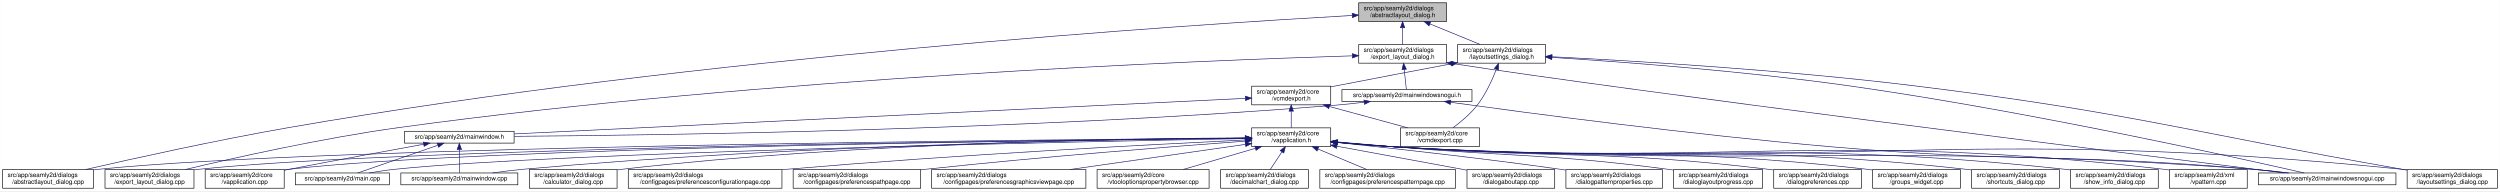
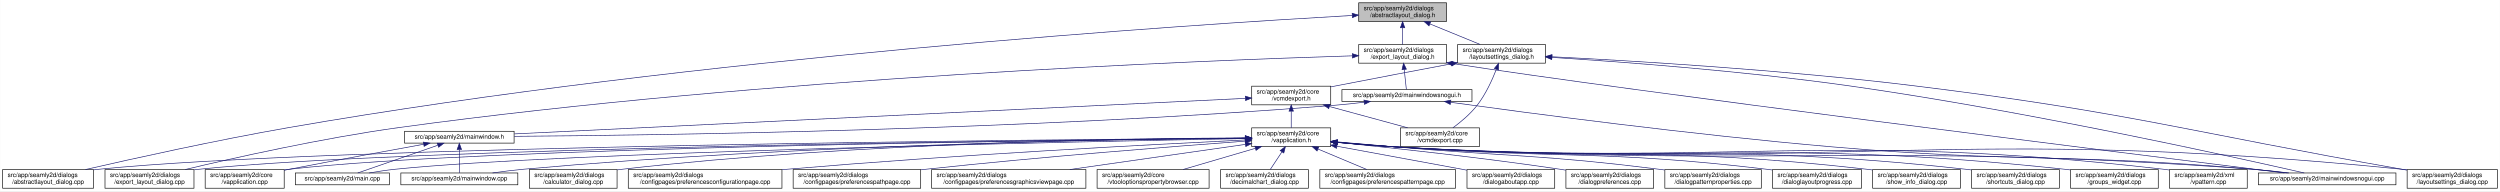
<svg xmlns="http://www.w3.org/2000/svg" xmlns:xlink="http://www.w3.org/1999/xlink" width="4018pt" height="307pt" viewBox="0.00 0.00 4017.50 307.00">
  <g id="graph0" class="graph" transform="scale(1 1) rotate(0) translate(4 303)">
    <polygon fill="white" stroke="transparent" points="-4,4 -4,-303 4013.5,-303 4013.5,4 -4,4" />
    <g id="node1" class="node">
      <g id="a_node1">
        <a xlink:title=" ">
          <polygon fill="#bfbfbf" stroke="black" points="2179.5,-268.5 2179.5,-298.5 2320.5,-298.5 2320.5,-268.5 2179.5,-268.5" />
          <text text-anchor="start" x="2187.5" y="-286.5" font-family="Helvetica,sans-Serif" font-size="10.00">src/app/seamly2d/dialogs</text>
          <text text-anchor="middle" x="2250" y="-275.5" font-family="Helvetica,sans-Serif" font-size="10.00">/abstractlayout_dialog.h</text>
        </a>
      </g>
    </g>
    <g id="node2" class="node">
      <g id="a_node2">
        <a xlink:href="../../dd/db4/abstractlayout__dialog_8cpp.html" target="_top" xlink:title=" ">
          <polygon fill="white" stroke="black" points="0,-0.5 0,-30.5 146,-30.5 146,-0.5 0,-0.5" />
          <text text-anchor="start" x="8" y="-18.5" font-family="Helvetica,sans-Serif" font-size="10.00">src/app/seamly2d/dialogs</text>
          <text text-anchor="middle" x="73" y="-7.5" font-family="Helvetica,sans-Serif" font-size="10.00">/abstractlayout_dialog.cpp</text>
        </a>
      </g>
    </g>
    <g id="edge1" class="edge">
      <path fill="none" stroke="midnightblue" d="M2168.92,-278.16C1915.12,-263.74 1113.85,-211.68 460,-98 343.65,-77.77 208.95,-47.93 133.08,-30.53" />
      <polygon fill="midnightblue" stroke="midnightblue" points="2168.97,-281.67 2179.16,-278.74 2169.37,-274.68 2168.97,-281.67" />
    </g>
    <g id="node3" class="node">
      <g id="a_node3">
        <a xlink:href="../../d1/d8e/export__layout__dialog_8h.html" target="_top" xlink:title=" ">
          <polygon fill="white" stroke="black" points="2179.5,-201.5 2179.5,-231.5 2320.5,-231.5 2320.5,-201.5 2179.5,-201.5" />
          <text text-anchor="start" x="2187.5" y="-219.5" font-family="Helvetica,sans-Serif" font-size="10.00">src/app/seamly2d/dialogs</text>
          <text text-anchor="middle" x="2250" y="-208.5" font-family="Helvetica,sans-Serif" font-size="10.00">/export_layout_dialog.h</text>
        </a>
      </g>
    </g>
    <g id="edge2" class="edge">
      <path fill="none" stroke="midnightblue" d="M2250,-258.11C2250,-249.15 2250,-239.32 2250,-231.58" />
      <polygon fill="midnightblue" stroke="midnightblue" points="2246.5,-258.4 2250,-268.4 2253.5,-258.4 2246.5,-258.4" />
    </g>
    <g id="node11" class="node">
      <g id="a_node11">
        <a xlink:href="../../d3/dd8/layoutsettings__dialog_8h.html" target="_top" xlink:title=" ">
          <polygon fill="white" stroke="black" points="2338.5,-201.5 2338.5,-231.5 2479.5,-231.5 2479.5,-201.5 2338.5,-201.5" />
          <text text-anchor="start" x="2346.5" y="-219.5" font-family="Helvetica,sans-Serif" font-size="10.00">src/app/seamly2d/dialogs</text>
          <text text-anchor="middle" x="2409" y="-208.5" font-family="Helvetica,sans-Serif" font-size="10.00">/layoutsettings_dialog.h</text>
        </a>
      </g>
    </g>
    <g id="edge11" class="edge">
      <path fill="none" stroke="midnightblue" d="M2293.92,-264.54C2319.37,-254.14 2350.93,-241.24 2374.57,-231.58" />
      <polygon fill="midnightblue" stroke="midnightblue" points="2292.43,-261.37 2284.5,-268.4 2295.08,-267.85 2292.43,-261.37" />
    </g>
    <g id="node4" class="node">
      <g id="a_node4">
        <a xlink:href="../../dd/d54/export__layout__dialog_8cpp.html" target="_top" xlink:title=" ">
          <polygon fill="white" stroke="black" points="164.5,-0.5 164.5,-30.5 307.5,-30.5 307.5,-0.5 164.5,-0.5" />
          <text text-anchor="start" x="172.5" y="-18.5" font-family="Helvetica,sans-Serif" font-size="10.00">src/app/seamly2d/dialogs</text>
          <text text-anchor="middle" x="236" y="-7.5" font-family="Helvetica,sans-Serif" font-size="10.00">/export_layout_dialog.cpp</text>
        </a>
      </g>
    </g>
    <g id="edge3" class="edge">
      <path fill="none" stroke="midnightblue" d="M2169.07,-213.26C1932.35,-205.93 1221.15,-178.3 637,-98 513.48,-81.02 370.86,-49.02 293.38,-30.57" />
      <polygon fill="midnightblue" stroke="midnightblue" points="2169.21,-216.77 2179.31,-213.57 2169.42,-209.77 2169.21,-216.77" />
    </g>
    <g id="node5" class="node">
      <g id="a_node5">
        <a xlink:href="../../d1/d82/mainwindowsnogui_8h.html" target="_top" xlink:title=" ">
          <polygon fill="white" stroke="black" points="2152.5,-140 2152.5,-159 2361.5,-159 2361.5,-140 2152.5,-140" />
          <text text-anchor="middle" x="2257" y="-147" font-family="Helvetica,sans-Serif" font-size="10.00">src/app/seamly2d/mainwindowsnogui.h</text>
        </a>
      </g>
    </g>
    <g id="edge4" class="edge">
      <path fill="none" stroke="midnightblue" d="M2252.61,-191.25C2253.82,-180.02 2255.18,-167.38 2256.06,-159.19" />
      <polygon fill="midnightblue" stroke="midnightblue" points="2249.11,-191.08 2251.52,-201.4 2256.07,-191.83 2249.11,-191.08" />
    </g>
    <g id="node10" class="node">
      <g id="a_node10">
        <a xlink:href="../../d8/de8/mainwindowsnogui_8cpp.html" target="_top" xlink:title=" ">
          <polygon fill="white" stroke="black" points="3625.5,-6 3625.5,-25 3846.5,-25 3846.5,-6 3625.5,-6" />
          <text text-anchor="middle" x="3736" y="-13" font-family="Helvetica,sans-Serif" font-size="10.00">src/app/seamly2d/mainwindowsnogui.cpp</text>
        </a>
      </g>
    </g>
    <g id="edge10" class="edge">
      <path fill="none" stroke="midnightblue" d="M2330.84,-200.76C2613.51,-156.91 3425.31,-55.17 3667.22,-25.04" />
      <polygon fill="midnightblue" stroke="midnightblue" points="2329.94,-197.35 2320.6,-202.36 2331.03,-204.27 2329.94,-197.35" />
    </g>
    <g id="node6" class="node">
      <g id="a_node6">
        <a xlink:href="../../d9/d53/mainwindow_8h.html" target="_top" xlink:title=" ">
          <polygon fill="white" stroke="black" points="646,-73 646,-92 822,-92 822,-73 646,-73" />
          <text text-anchor="middle" x="734" y="-80" font-family="Helvetica,sans-Serif" font-size="10.00">src/app/seamly2d/mainwindow.h</text>
        </a>
      </g>
    </g>
    <g id="edge5" class="edge">
      <path fill="none" stroke="midnightblue" d="M2188.1,-138.71C2173.25,-136.89 2157.62,-135.19 2143,-134 1644.69,-93.46 1044.61,-85.46 822.37,-83.89" />
      <polygon fill="midnightblue" stroke="midnightblue" points="2187.87,-142.21 2198.23,-139.99 2188.75,-135.27 2187.87,-142.21" />
    </g>
    <g id="edge9" class="edge">
      <path fill="none" stroke="midnightblue" d="M2327.25,-138.57C2450.88,-121.45 2715.5,-86.35 2940,-67 3239.76,-41.16 3316.26,-57.06 3616,-31 3634.29,-29.41 3654.1,-27.21 3672.25,-25.01" />
      <polygon fill="midnightblue" stroke="midnightblue" points="2326.59,-135.13 2317.16,-139.98 2327.55,-142.07 2326.59,-135.13" />
    </g>
    <g id="node7" class="node">
      <g id="a_node7">
        <a xlink:href="../../d3/dd8/vapplication_8cpp.html" target="_top" xlink:title=" ">
          <polygon fill="white" stroke="black" points="325.5,-0.5 325.5,-30.5 452.5,-30.5 452.5,-0.5 325.5,-0.5" />
          <text text-anchor="start" x="333.5" y="-18.5" font-family="Helvetica,sans-Serif" font-size="10.00">src/app/seamly2d/core</text>
          <text text-anchor="middle" x="389" y="-7.5" font-family="Helvetica,sans-Serif" font-size="10.00">/vapplication.cpp</text>
        </a>
      </g>
    </g>
    <g id="edge6" class="edge">
      <path fill="none" stroke="midnightblue" d="M676.66,-71.16C621.38,-61.14 535.4,-45.37 461,-31 458.25,-30.47 455.43,-29.92 452.59,-29.36" />
      <polygon fill="midnightblue" stroke="midnightblue" points="676.15,-74.63 686.61,-72.97 677.4,-67.74 676.15,-74.63" />
    </g>
    <g id="node8" class="node">
      <g id="a_node8">
        <a xlink:href="../../dc/d14/app_2seamly2d_2main_8cpp.html" target="_top" xlink:title=" ">
          <polygon fill="white" stroke="black" points="470.5,-6 470.5,-25 621.5,-25 621.5,-6 470.5,-6" />
          <text text-anchor="middle" x="546" y="-13" font-family="Helvetica,sans-Serif" font-size="10.00">src/app/seamly2d/main.cpp</text>
        </a>
      </g>
    </g>
    <g id="edge7" class="edge">
      <path fill="none" stroke="midnightblue" d="M699.11,-69.44C661.81,-56.54 603.63,-36.42 570.77,-25.06" />
      <polygon fill="midnightblue" stroke="midnightblue" points="698.44,-72.91 709.04,-72.87 700.73,-66.29 698.44,-72.91" />
    </g>
    <g id="node9" class="node">
      <g id="a_node9">
        <a xlink:href="../../d8/dd9/mainwindow_8cpp.html" target="_top" xlink:title=" ">
          <polygon fill="white" stroke="black" points="640,-6 640,-25 828,-25 828,-6 640,-6" />
          <text text-anchor="middle" x="734" y="-13" font-family="Helvetica,sans-Serif" font-size="10.00">src/app/seamly2d/mainwindow.cpp</text>
        </a>
      </g>
    </g>
    <g id="edge8" class="edge">
      <path fill="none" stroke="midnightblue" d="M734,-62.54C734,-50.17 734,-34.62 734,-25.13" />
      <polygon fill="midnightblue" stroke="midnightblue" points="730.5,-62.73 734,-72.73 737.5,-62.73 730.5,-62.73" />
    </g>
    <g id="edge40" class="edge">
      <path fill="none" stroke="midnightblue" d="M2490.12,-210.75C2599.15,-203.77 2798.82,-188.94 2968,-165 3251.38,-124.91 3588.68,-50.18 3699.06,-25.02" />
      <polygon fill="midnightblue" stroke="midnightblue" points="2489.62,-207.27 2479.86,-211.4 2490.06,-214.26 2489.62,-207.27" />
    </g>
    <g id="node12" class="node">
      <g id="a_node12">
        <a xlink:href="../../dd/d57/vcmdexport_8h.html" target="_top" xlink:title=" ">
          <polygon fill="white" stroke="black" points="2007.5,-134.5 2007.5,-164.5 2134.5,-164.5 2134.5,-134.5 2007.5,-134.5" />
          <text text-anchor="start" x="2015.5" y="-152.5" font-family="Helvetica,sans-Serif" font-size="10.00">src/app/seamly2d/core</text>
          <text text-anchor="middle" x="2071" y="-141.5" font-family="Helvetica,sans-Serif" font-size="10.00">/vcmdexport.h</text>
        </a>
      </g>
    </g>
    <g id="edge12" class="edge">
      <path fill="none" stroke="midnightblue" d="M2328.42,-200.44C2275.65,-190.52 2205.19,-177.17 2143,-165 2140.25,-164.46 2137.44,-163.91 2134.6,-163.35" />
      <polygon fill="midnightblue" stroke="midnightblue" points="2327.92,-203.91 2338.39,-202.32 2329.21,-197.03 2327.92,-203.91" />
    </g>
    <g id="node25" class="node">
      <g id="a_node25">
        <a xlink:href="../../d0/dfa/layoutsettings__dialog_8cpp.html" target="_top" xlink:title=" ">
          <polygon fill="white" stroke="black" points="3864.5,-0.5 3864.5,-30.5 4009.5,-30.5 4009.5,-0.5 3864.5,-0.5" />
          <text text-anchor="start" x="3872.5" y="-18.5" font-family="Helvetica,sans-Serif" font-size="10.00">src/app/seamly2d/dialogs</text>
          <text text-anchor="middle" x="3937" y="-7.5" font-family="Helvetica,sans-Serif" font-size="10.00">/layoutsettings_dialog.cpp</text>
        </a>
      </g>
    </g>
    <g id="edge39" class="edge">
      <path fill="none" stroke="midnightblue" d="M2490.25,-211.77C2615.65,-205.47 2863.74,-190.81 3073,-165 3423.4,-121.79 3508.23,-91.88 3856,-31 3858.67,-30.53 3861.4,-30.05 3864.15,-29.57" />
      <polygon fill="midnightblue" stroke="midnightblue" points="2489.78,-208.29 2479.97,-212.29 2490.13,-215.29 2489.78,-208.29" />
    </g>
    <g id="node30" class="node">
      <g id="a_node30">
        <a xlink:href="../../df/d9b/vcmdexport_8cpp.html" target="_top" xlink:title=" ">
          <polygon fill="white" stroke="black" points="2246.5,-67.5 2246.5,-97.5 2373.5,-97.5 2373.5,-67.5 2246.5,-67.5" />
          <text text-anchor="start" x="2254.5" y="-85.5" font-family="Helvetica,sans-Serif" font-size="10.00">src/app/seamly2d/core</text>
          <text text-anchor="middle" x="2310" y="-74.5" font-family="Helvetica,sans-Serif" font-size="10.00">/vcmdexport.cpp</text>
        </a>
      </g>
    </g>
    <g id="edge38" class="edge">
      <path fill="none" stroke="midnightblue" d="M2400.63,-191.45C2393.96,-174.37 2383.52,-151.46 2370,-134 2359,-119.79 2343.39,-106.81 2330.85,-97.56" />
      <polygon fill="midnightblue" stroke="midnightblue" points="2397.5,-193.08 2404.28,-201.23 2404.06,-190.63 2397.5,-193.08" />
    </g>
    <g id="edge37" class="edge">
      <path fill="none" stroke="midnightblue" d="M1997.19,-144.91C1768.15,-133.78 1070.09,-99.84 822.36,-87.8" />
      <polygon fill="midnightblue" stroke="midnightblue" points="1997.25,-148.42 2007.41,-145.41 1997.59,-141.43 1997.25,-148.42" />
    </g>
    <g id="node13" class="node">
      <g id="a_node13">
        <a xlink:href="../../d9/d02/vapplication_8h.html" target="_top" xlink:title=" ">
          <polygon fill="white" stroke="black" points="2007.5,-67.5 2007.5,-97.5 2134.5,-97.5 2134.5,-67.5 2007.5,-67.5" />
          <text text-anchor="start" x="2015.5" y="-85.5" font-family="Helvetica,sans-Serif" font-size="10.00">src/app/seamly2d/core</text>
          <text text-anchor="middle" x="2071" y="-74.5" font-family="Helvetica,sans-Serif" font-size="10.00">/vapplication.h</text>
        </a>
      </g>
    </g>
    <g id="edge13" class="edge">
      <path fill="none" stroke="midnightblue" d="M2071,-124.11C2071,-115.15 2071,-105.32 2071,-97.58" />
      <polygon fill="midnightblue" stroke="midnightblue" points="2067.5,-124.4 2071,-134.4 2074.5,-124.4 2067.5,-124.4" />
    </g>
    <g id="edge36" class="edge">
      <path fill="none" stroke="midnightblue" d="M2132.22,-131.85C2171.19,-121.25 2221.1,-107.68 2258.12,-97.61" />
      <polygon fill="midnightblue" stroke="midnightblue" points="2131.3,-128.47 2122.57,-134.48 2133.13,-135.23 2131.3,-128.47" />
    </g>
    <g id="edge15" class="edge">
      <path fill="none" stroke="midnightblue" d="M1996.93,-81.02C1690.64,-78.81 522.04,-68.08 155,-31 152.12,-30.71 149.2,-30.38 146.24,-30.01" />
      <polygon fill="midnightblue" stroke="midnightblue" points="1997,-84.52 2007.03,-81.09 1997.05,-77.52 1997,-84.52" />
    </g>
    <g id="edge27" class="edge">
      <path fill="none" stroke="midnightblue" d="M1997.04,-80.86C1707.39,-78.11 649.72,-65.84 316,-31 313.33,-30.72 310.62,-30.4 307.88,-30.06" />
      <polygon fill="midnightblue" stroke="midnightblue" points="1997.39,-84.36 2007.42,-80.95 1997.46,-77.36 1997.39,-84.36" />
    </g>
    <g id="edge14" class="edge">
      <path fill="none" stroke="midnightblue" d="M1997.26,-80.83C1723.35,-78.07 764.59,-66.08 461,-31 458.21,-30.68 455.37,-30.3 452.51,-29.89" />
      <polygon fill="midnightblue" stroke="midnightblue" points="1997.45,-84.33 2007.48,-80.93 1997.52,-77.33 1997.45,-84.33" />
    </g>
    <g id="edge31" class="edge">
      <path fill="none" stroke="midnightblue" d="M1997.1,-80.22C1742.11,-75.59 900.08,-58.54 631,-31 617.3,-29.6 602.47,-27.33 589.09,-25" />
      <polygon fill="midnightblue" stroke="midnightblue" points="1997.3,-83.72 2007.36,-80.4 1997.42,-76.72 1997.3,-83.72" />
    </g>
    <g id="edge35" class="edge">
      <path fill="none" stroke="midnightblue" d="M1997.03,-81.02C1805.14,-79.23 1275.76,-70.76 837,-31 820.81,-29.53 803.28,-27.31 787.34,-25.03" />
      <polygon fill="midnightblue" stroke="midnightblue" points="1997.25,-84.52 2007.28,-81.11 1997.31,-77.52 1997.25,-84.52" />
    </g>
    <g id="edge33" class="edge">
      <path fill="none" stroke="midnightblue" d="M2144.76,-74.09C2173.51,-71.45 2206.77,-68.71 2237,-67 2849.12,-32.31 3004.54,-75.82 3616,-31 3635.15,-29.6 3655.94,-27.34 3674.75,-25.03" />
      <polygon fill="midnightblue" stroke="midnightblue" points="2144.42,-70.6 2134.78,-75.01 2145.07,-77.57 2144.42,-70.6" />
    </g>
    <g id="node14" class="node">
      <g id="a_node14">
        <a xlink:href="../../d7/dfa/calculator__dialog_8cpp.html" target="_top" xlink:title=" ">
          <polygon fill="white" stroke="black" points="846.5,-0.5 846.5,-30.5 987.5,-30.5 987.5,-0.5 846.5,-0.5" />
          <text text-anchor="start" x="854.5" y="-18.5" font-family="Helvetica,sans-Serif" font-size="10.00">src/app/seamly2d/dialogs</text>
          <text text-anchor="middle" x="917" y="-7.5" font-family="Helvetica,sans-Serif" font-size="10.00">/calculator_dialog.cpp</text>
        </a>
      </g>
    </g>
    <g id="edge16" class="edge">
      <path fill="none" stroke="midnightblue" d="M1997.36,-81.45C1822.85,-80.58 1370.68,-73.99 996,-31 993.23,-30.68 990.41,-30.33 987.56,-29.94" />
      <polygon fill="midnightblue" stroke="midnightblue" points="1997.44,-84.95 2007.45,-81.49 1997.47,-77.95 1997.44,-84.95" />
    </g>
    <g id="node15" class="node">
      <g id="a_node15">
        <a xlink:href="../../d2/d2d/preferencesconfigurationpage_8cpp.html" target="_top" xlink:title=" ">
          <polygon fill="white" stroke="black" points="1005.5,-0.5 1005.5,-30.5 1252.5,-30.5 1252.5,-0.5 1005.5,-0.5" />
          <text text-anchor="start" x="1013.5" y="-18.5" font-family="Helvetica,sans-Serif" font-size="10.00">src/app/seamly2d/dialogs</text>
          <text text-anchor="middle" x="1129" y="-7.5" font-family="Helvetica,sans-Serif" font-size="10.00">/configpages/preferencesconfigurationpage.cpp</text>
        </a>
      </g>
    </g>
    <g id="edge17" class="edge">
      <path fill="none" stroke="midnightblue" d="M1997.03,-78.06C1854.47,-71.16 1531.82,-54.3 1261,-31 1258.24,-30.76 1255.46,-30.52 1252.65,-30.26" />
      <polygon fill="midnightblue" stroke="midnightblue" points="1997.23,-81.57 2007.39,-78.56 1997.57,-74.58 1997.23,-81.57" />
    </g>
    <g id="node16" class="node">
      <g id="a_node16">
        <a xlink:href="../../dc/d20/preferencespathpage_8cpp.html" target="_top" xlink:title=" ">
          <polygon fill="white" stroke="black" points="1270.5,-0.5 1270.5,-30.5 1475.5,-30.5 1475.5,-0.5 1270.5,-0.5" />
          <text text-anchor="start" x="1278.5" y="-18.5" font-family="Helvetica,sans-Serif" font-size="10.00">src/app/seamly2d/dialogs</text>
          <text text-anchor="middle" x="1373" y="-7.5" font-family="Helvetica,sans-Serif" font-size="10.00">/configpages/preferencespathpage.cpp</text>
        </a>
      </g>
    </g>
    <g id="edge18" class="edge">
      <path fill="none" stroke="midnightblue" d="M1996.95,-76.18C1885.52,-67.94 1668.16,-50.94 1484,-31 1481.29,-30.71 1478.55,-30.4 1475.79,-30.09" />
      <polygon fill="midnightblue" stroke="midnightblue" points="1996.84,-79.68 2007.07,-76.93 1997.35,-72.7 1996.84,-79.68" />
    </g>
    <g id="node17" class="node">
      <g id="a_node17">
        <a xlink:href="../../d9/d70/preferencesgraphicsviewpage_8cpp.html" target="_top" xlink:title=" ">
          <polygon fill="white" stroke="black" points="1493,-0.5 1493,-30.5 1741,-30.5 1741,-0.5 1493,-0.5" />
          <text text-anchor="start" x="1501" y="-18.5" font-family="Helvetica,sans-Serif" font-size="10.00">src/app/seamly2d/dialogs</text>
          <text text-anchor="middle" x="1617" y="-7.5" font-family="Helvetica,sans-Serif" font-size="10.00">/configpages/preferencesgraphicsviewpage.cpp</text>
        </a>
      </g>
    </g>
    <g id="edge19" class="edge">
      <path fill="none" stroke="midnightblue" d="M1997.33,-70.95C1920.59,-59.97 1799.96,-42.69 1715.17,-30.56" />
      <polygon fill="midnightblue" stroke="midnightblue" points="1997,-74.44 2007.4,-72.39 1997.99,-67.51 1997,-74.44" />
    </g>
    <g id="node18" class="node">
      <g id="a_node18">
        <a xlink:href="../../d2/d00/vtooloptionspropertybrowser_8cpp.html" target="_top" xlink:title=" ">
          <polygon fill="white" stroke="black" points="1759,-0.5 1759,-30.5 1939,-30.5 1939,-0.5 1759,-0.5" />
          <text text-anchor="start" x="1767" y="-18.5" font-family="Helvetica,sans-Serif" font-size="10.00">src/app/seamly2d/core</text>
          <text text-anchor="middle" x="1849" y="-7.5" font-family="Helvetica,sans-Serif" font-size="10.00">/vtooloptionspropertybrowser.cpp</text>
        </a>
      </g>
    </g>
    <g id="edge20" class="edge">
      <path fill="none" stroke="midnightblue" d="M2013.21,-64.58C1977.15,-54.02 1931.28,-40.59 1897.19,-30.61" />
      <polygon fill="midnightblue" stroke="midnightblue" points="2012.52,-68.02 2023.1,-67.48 2014.49,-61.31 2012.52,-68.02" />
    </g>
    <g id="node19" class="node">
      <g id="a_node19">
        <a xlink:href="../../dd/dc2/decimalchart__dialog_8cpp.html" target="_top" xlink:title=" ">
          <polygon fill="white" stroke="black" points="1957.5,-0.5 1957.5,-30.5 2098.5,-30.5 2098.5,-0.5 1957.5,-0.5" />
          <text text-anchor="start" x="1965.5" y="-18.5" font-family="Helvetica,sans-Serif" font-size="10.00">src/app/seamly2d/dialogs</text>
          <text text-anchor="middle" x="2028" y="-7.5" font-family="Helvetica,sans-Serif" font-size="10.00">/decimalchart_dialog.cpp</text>
        </a>
      </g>
    </g>
    <g id="edge21" class="edge">
      <path fill="none" stroke="midnightblue" d="M2056.03,-58.87C2049.8,-49.46 2042.77,-38.83 2037.31,-30.58" />
      <polygon fill="midnightblue" stroke="midnightblue" points="2053.23,-60.99 2061.67,-67.4 2059.07,-57.12 2053.23,-60.99" />
    </g>
    <g id="node20" class="node">
      <g id="a_node20">
        <a xlink:href="../../dc/d63/preferencespatternpage_8cpp.html" target="_top" xlink:title=" ">
          <polygon fill="white" stroke="black" points="2117,-0.5 2117,-30.5 2335,-30.5 2335,-0.5 2117,-0.5" />
          <text text-anchor="start" x="2125" y="-18.5" font-family="Helvetica,sans-Serif" font-size="10.00">src/app/seamly2d/dialogs</text>
          <text text-anchor="middle" x="2226" y="-7.5" font-family="Helvetica,sans-Serif" font-size="10.00">/configpages/preferencespatternpage.cpp</text>
        </a>
      </g>
    </g>
    <g id="edge22" class="edge">
      <path fill="none" stroke="midnightblue" d="M2114.15,-63.41C2138.89,-53.03 2169.5,-40.2 2192.43,-30.58" />
      <polygon fill="midnightblue" stroke="midnightblue" points="2112.5,-60.3 2104.63,-67.4 2115.21,-66.76 2112.5,-60.3" />
    </g>
    <g id="node21" class="node">
      <g id="a_node21">
        <a xlink:href="../../dd/d64/dialogaboutapp_8cpp.html" target="_top" xlink:title=" ">
          <polygon fill="white" stroke="black" points="2353.5,-0.5 2353.5,-30.5 2494.5,-30.5 2494.5,-0.5 2353.5,-0.5" />
          <text text-anchor="start" x="2361.5" y="-18.5" font-family="Helvetica,sans-Serif" font-size="10.00">src/app/seamly2d/dialogs</text>
          <text text-anchor="middle" x="2424" y="-7.5" font-family="Helvetica,sans-Serif" font-size="10.00">/dialogaboutapp.cpp</text>
        </a>
      </g>
    </g>
    <g id="edge23" class="edge">
      <path fill="none" stroke="midnightblue" d="M2144.52,-67.96C2205.91,-56.66 2292.87,-40.65 2353.42,-29.5" />
      <polygon fill="midnightblue" stroke="midnightblue" points="2143.72,-64.55 2134.52,-69.8 2144.99,-71.44 2143.72,-64.55" />
    </g>
    <g id="node22" class="node">
      <g id="a_node22">
-         <a xlink:href="../../d5/d18/dialogpatternproperties_8cpp.html" target="_top" xlink:title=" ">
-           <polygon fill="white" stroke="black" points="2512.5,-0.5 2512.5,-30.5 2667.5,-30.5 2667.5,-0.5 2512.5,-0.5" />
+         <a xlink:href="../../d5/dc5/dialogpreferences_8cpp.html" target="_top" xlink:title=" ">
+           <polygon fill="white" stroke="black" points="2512.5,-0.5 2512.5,-30.5 2653.5,-30.5 2653.5,-0.5 2512.5,-0.5" />
          <text text-anchor="start" x="2520.5" y="-18.5" font-family="Helvetica,sans-Serif" font-size="10.00">src/app/seamly2d/dialogs</text>
-           <text text-anchor="middle" x="2590" y="-7.5" font-family="Helvetica,sans-Serif" font-size="10.00">/dialogpatternproperties.cpp</text>
+           <text text-anchor="middle" x="2583" y="-7.5" font-family="Helvetica,sans-Serif" font-size="10.00">/dialogpreferences.cpp</text>
        </a>
      </g>
    </g>
    <g id="edge24" class="edge">
-       <path fill="none" stroke="midnightblue" d="M2145.01,-73.96C2231.15,-64.92 2377.63,-48.76 2503,-31 2506.03,-30.57 2509.12,-30.12 2512.24,-29.65" />
-       <polygon fill="midnightblue" stroke="midnightblue" points="2144.39,-70.5 2134.81,-75.02 2145.12,-77.47 2144.39,-70.5" />
+       <path fill="none" stroke="midnightblue" d="M2145.05,-74.28C2231.24,-65.54 2377.76,-49.65 2503,-31 2506.07,-30.54 2509.21,-30.06 2512.37,-29.55" />
+       <polygon fill="midnightblue" stroke="midnightblue" points="2144.45,-70.82 2134.85,-75.31 2145.15,-77.78 2144.45,-70.82" />
    </g>
    <g id="node23" class="node">
      <g id="a_node23">
-         <a xlink:href="../../d6/d89/dialoglayoutprogress_8cpp.html" target="_top" xlink:title=" ">
-           <polygon fill="white" stroke="black" points="2685.5,-0.5 2685.5,-30.5 2828.5,-30.5 2828.5,-0.5 2685.5,-0.5" />
-           <text text-anchor="start" x="2693.5" y="-18.5" font-family="Helvetica,sans-Serif" font-size="10.00">src/app/seamly2d/dialogs</text>
-           <text text-anchor="middle" x="2757" y="-7.5" font-family="Helvetica,sans-Serif" font-size="10.00">/dialoglayoutprogress.cpp</text>
+         <a xlink:href="../../d5/d18/dialogpatternproperties_8cpp.html" target="_top" xlink:title=" ">
+           <polygon fill="white" stroke="black" points="2671.5,-0.5 2671.5,-30.5 2826.5,-30.5 2826.5,-0.5 2671.5,-0.5" />
+           <text text-anchor="start" x="2679.5" y="-18.5" font-family="Helvetica,sans-Serif" font-size="10.00">src/app/seamly2d/dialogs</text>
+           <text text-anchor="middle" x="2749" y="-7.5" font-family="Helvetica,sans-Serif" font-size="10.00">/dialogpatternproperties.cpp</text>
        </a>
      </g>
    </g>
    <g id="edge25" class="edge">
-       <path fill="none" stroke="midnightblue" d="M2144.82,-74.97C2173.58,-72.44 2206.83,-69.55 2237,-67 2432.07,-50.48 2481.87,-56.28 2676,-31 2678.97,-30.61 2682.01,-30.19 2685.07,-29.74" />
-       <polygon fill="midnightblue" stroke="midnightblue" points="2144.5,-71.48 2134.84,-75.84 2145.11,-78.46 2144.5,-71.48" />
+       <path fill="none" stroke="midnightblue" d="M2144.82,-75.01C2173.59,-72.49 2206.83,-69.6 2237,-67 2425.87,-50.75 2473.91,-54.6 2662,-31 2665.04,-30.62 2668.13,-30.21 2671.26,-29.78" />
+       <polygon fill="midnightblue" stroke="midnightblue" points="2144.5,-71.52 2134.85,-75.88 2145.11,-78.5 2144.5,-71.52" />
    </g>
    <g id="node24" class="node">
      <g id="a_node24">
-         <a xlink:href="../../d5/dc5/dialogpreferences_8cpp.html" target="_top" xlink:title=" ">
-           <polygon fill="white" stroke="black" points="2846.5,-0.5 2846.5,-30.5 2987.5,-30.5 2987.5,-0.5 2846.5,-0.5" />
-           <text text-anchor="start" x="2854.5" y="-18.5" font-family="Helvetica,sans-Serif" font-size="10.00">src/app/seamly2d/dialogs</text>
-           <text text-anchor="middle" x="2917" y="-7.5" font-family="Helvetica,sans-Serif" font-size="10.00">/dialogpreferences.cpp</text>
+         <a xlink:href="../../d6/d89/dialoglayoutprogress_8cpp.html" target="_top" xlink:title=" ">
+           <polygon fill="white" stroke="black" points="2844.5,-0.5 2844.5,-30.5 2987.5,-30.5 2987.5,-0.5 2844.5,-0.5" />
+           <text text-anchor="start" x="2852.5" y="-18.5" font-family="Helvetica,sans-Serif" font-size="10.00">src/app/seamly2d/dialogs</text>
+           <text text-anchor="middle" x="2916" y="-7.5" font-family="Helvetica,sans-Serif" font-size="10.00">/dialoglayoutprogress.cpp</text>
        </a>
      </g>
    </g>
    <g id="edge26" class="edge">
-       <path fill="none" stroke="midnightblue" d="M2144.79,-74.62C2173.55,-72.05 2206.8,-69.22 2237,-67 2503.42,-47.37 2571.76,-62.88 2837,-31 2840.08,-30.63 2843.23,-30.22 2846.4,-29.77" />
+       <path fill="none" stroke="midnightblue" d="M2144.79,-74.62C2173.55,-72.06 2206.8,-69.23 2237,-67 2502.54,-47.41 2570.61,-62.51 2835,-31 2837.98,-30.64 2841.01,-30.25 2844.08,-29.83" />
      <polygon fill="midnightblue" stroke="midnightblue" points="2144.46,-71.14 2134.82,-75.52 2145.09,-78.11 2144.46,-71.14" />
    </g>
    <g id="edge28" class="edge">
      <path fill="none" stroke="midnightblue" d="M2144.75,-74.02C2173.51,-71.38 2206.77,-68.65 2237,-67 2955.66,-27.66 3139.84,-102.63 3856,-31 3858.7,-30.73 3861.45,-30.42 3864.22,-30.08" />
      <polygon fill="midnightblue" stroke="midnightblue" points="2144.41,-70.54 2134.78,-74.95 2145.06,-77.51 2144.41,-70.54" />
    </g>
    <g id="node26" class="node">
      <g id="a_node26">
-         <a xlink:href="../../db/d5c/groups__widget_8cpp.html" target="_top" xlink:title=" ">
+         <a xlink:href="../../d2/df4/show__info__dialog_8cpp.html" target="_top" xlink:title=" ">
          <polygon fill="white" stroke="black" points="3005.5,-0.5 3005.5,-30.5 3146.5,-30.5 3146.5,-0.5 3005.5,-0.5" />
          <text text-anchor="start" x="3013.5" y="-18.5" font-family="Helvetica,sans-Serif" font-size="10.00">src/app/seamly2d/dialogs</text>
-           <text text-anchor="middle" x="3076" y="-7.5" font-family="Helvetica,sans-Serif" font-size="10.00">/groups_widget.cpp</text>
+           <text text-anchor="middle" x="3076" y="-7.5" font-family="Helvetica,sans-Serif" font-size="10.00">/show_info_dialog.cpp</text>
        </a>
      </g>
    </g>
    <g id="edge29" class="edge">
      <path fill="none" stroke="midnightblue" d="M2144.78,-74.42C2173.54,-71.83 2206.79,-69.03 2237,-67 2573.95,-44.3 2660.45,-69.2 2996,-31 2999.09,-30.65 3002.23,-30.25 3005.4,-29.82" />
      <polygon fill="midnightblue" stroke="midnightblue" points="2144.45,-70.94 2134.8,-75.33 2145.08,-77.91 2144.45,-70.94" />
    </g>
    <g id="node27" class="node">
      <g id="a_node27">
        <a xlink:href="../../dd/d84/shortcuts__dialog_8cpp.html" target="_top" xlink:title=" ">
          <polygon fill="white" stroke="black" points="3164.5,-0.5 3164.5,-30.5 3305.5,-30.5 3305.5,-0.5 3164.5,-0.5" />
          <text text-anchor="start" x="3172.5" y="-18.5" font-family="Helvetica,sans-Serif" font-size="10.00">src/app/seamly2d/dialogs</text>
          <text text-anchor="middle" x="3235" y="-7.5" font-family="Helvetica,sans-Serif" font-size="10.00">/shortcuts_dialog.cpp</text>
        </a>
      </g>
    </g>
    <g id="edge30" class="edge">
      <path fill="none" stroke="midnightblue" d="M2144.77,-74.29C2173.53,-71.68 2206.78,-68.91 2237,-67 2644.5,-41.23 2749.12,-75.52 3155,-31 3158.09,-30.66 3161.23,-30.27 3164.41,-29.85" />
      <polygon fill="midnightblue" stroke="midnightblue" points="2144.44,-70.81 2134.8,-75.21 2145.07,-77.78 2144.44,-70.81" />
    </g>
    <g id="node28" class="node">
      <g id="a_node28">
-         <a xlink:href="../../d2/df4/show__info__dialog_8cpp.html" target="_top" xlink:title=" ">
+         <a xlink:href="../../db/d5c/groups__widget_8cpp.html" target="_top" xlink:title=" ">
          <polygon fill="white" stroke="black" points="3323.5,-0.5 3323.5,-30.5 3464.5,-30.5 3464.5,-0.5 3323.5,-0.5" />
          <text text-anchor="start" x="3331.5" y="-18.5" font-family="Helvetica,sans-Serif" font-size="10.00">src/app/seamly2d/dialogs</text>
-           <text text-anchor="middle" x="3394" y="-7.5" font-family="Helvetica,sans-Serif" font-size="10.00">/show_info_dialog.cpp</text>
+           <text text-anchor="middle" x="3394" y="-7.5" font-family="Helvetica,sans-Serif" font-size="10.00">/groups_widget.cpp</text>
        </a>
      </g>
    </g>
    <g id="edge32" class="edge">
      <path fill="none" stroke="midnightblue" d="M2144.76,-74.2C2173.52,-71.58 2206.78,-68.82 2237,-67 2715.06,-38.15 2837.77,-81.84 3314,-31 3317.09,-30.67 3320.24,-30.29 3323.41,-29.87" />
      <polygon fill="midnightblue" stroke="midnightblue" points="2144.43,-70.72 2134.79,-75.12 2145.07,-77.69 2144.43,-70.72" />
    </g>
    <g id="node29" class="node">
      <g id="a_node29">
        <a xlink:href="../../d3/d49/vpattern_8cpp.html" target="_top" xlink:title=" ">
          <polygon fill="white" stroke="black" points="3482.5,-0.5 3482.5,-30.5 3607.5,-30.5 3607.5,-0.5 3482.5,-0.5" />
          <text text-anchor="start" x="3490.5" y="-18.5" font-family="Helvetica,sans-Serif" font-size="10.00">src/app/seamly2d/xml</text>
          <text text-anchor="middle" x="3545" y="-7.5" font-family="Helvetica,sans-Serif" font-size="10.00">/vpattern.cpp</text>
        </a>
      </g>
    </g>
    <g id="edge34" class="edge">
      <path fill="none" stroke="midnightblue" d="M2144.76,-74.13C2173.52,-71.5 2206.77,-68.76 2237,-67 2785.64,-35.08 2927,-93.47 3473,-31 3476.04,-30.65 3479.14,-30.24 3482.27,-29.78" />
      <polygon fill="midnightblue" stroke="midnightblue" points="2144.42,-70.65 2134.79,-75.06 2145.07,-77.62 2144.42,-70.65" />
    </g>
  </g>
</svg>
